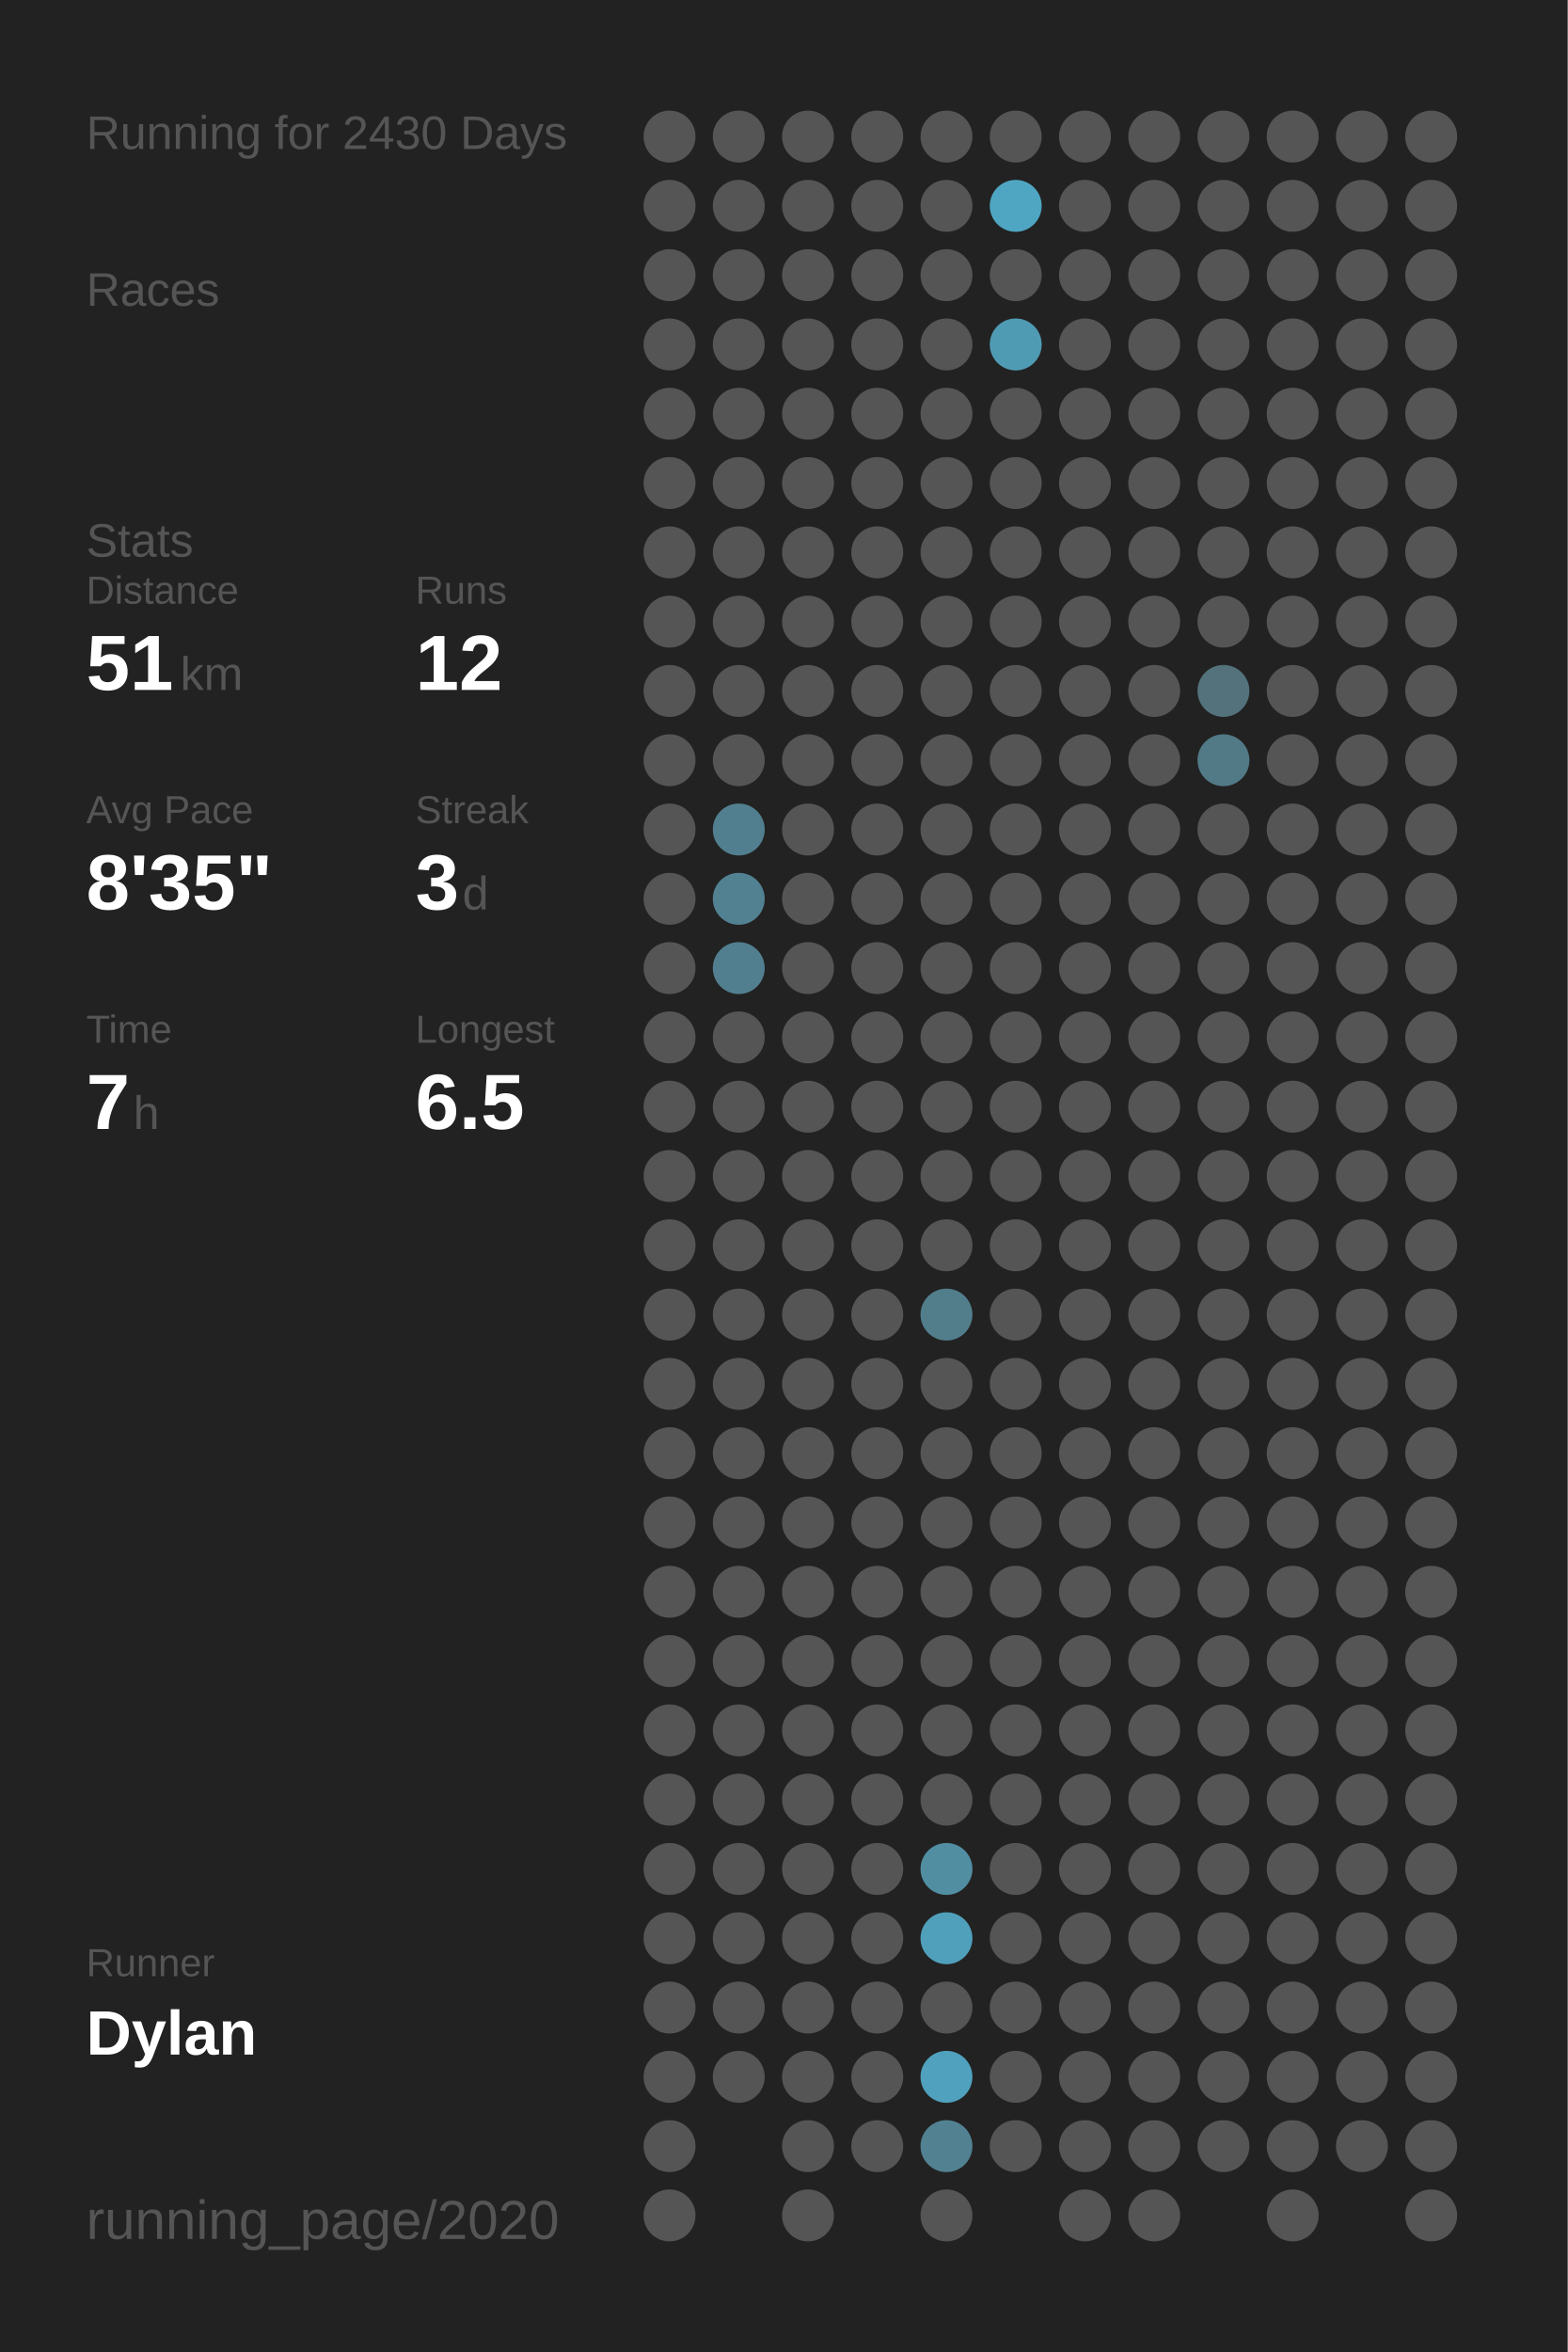
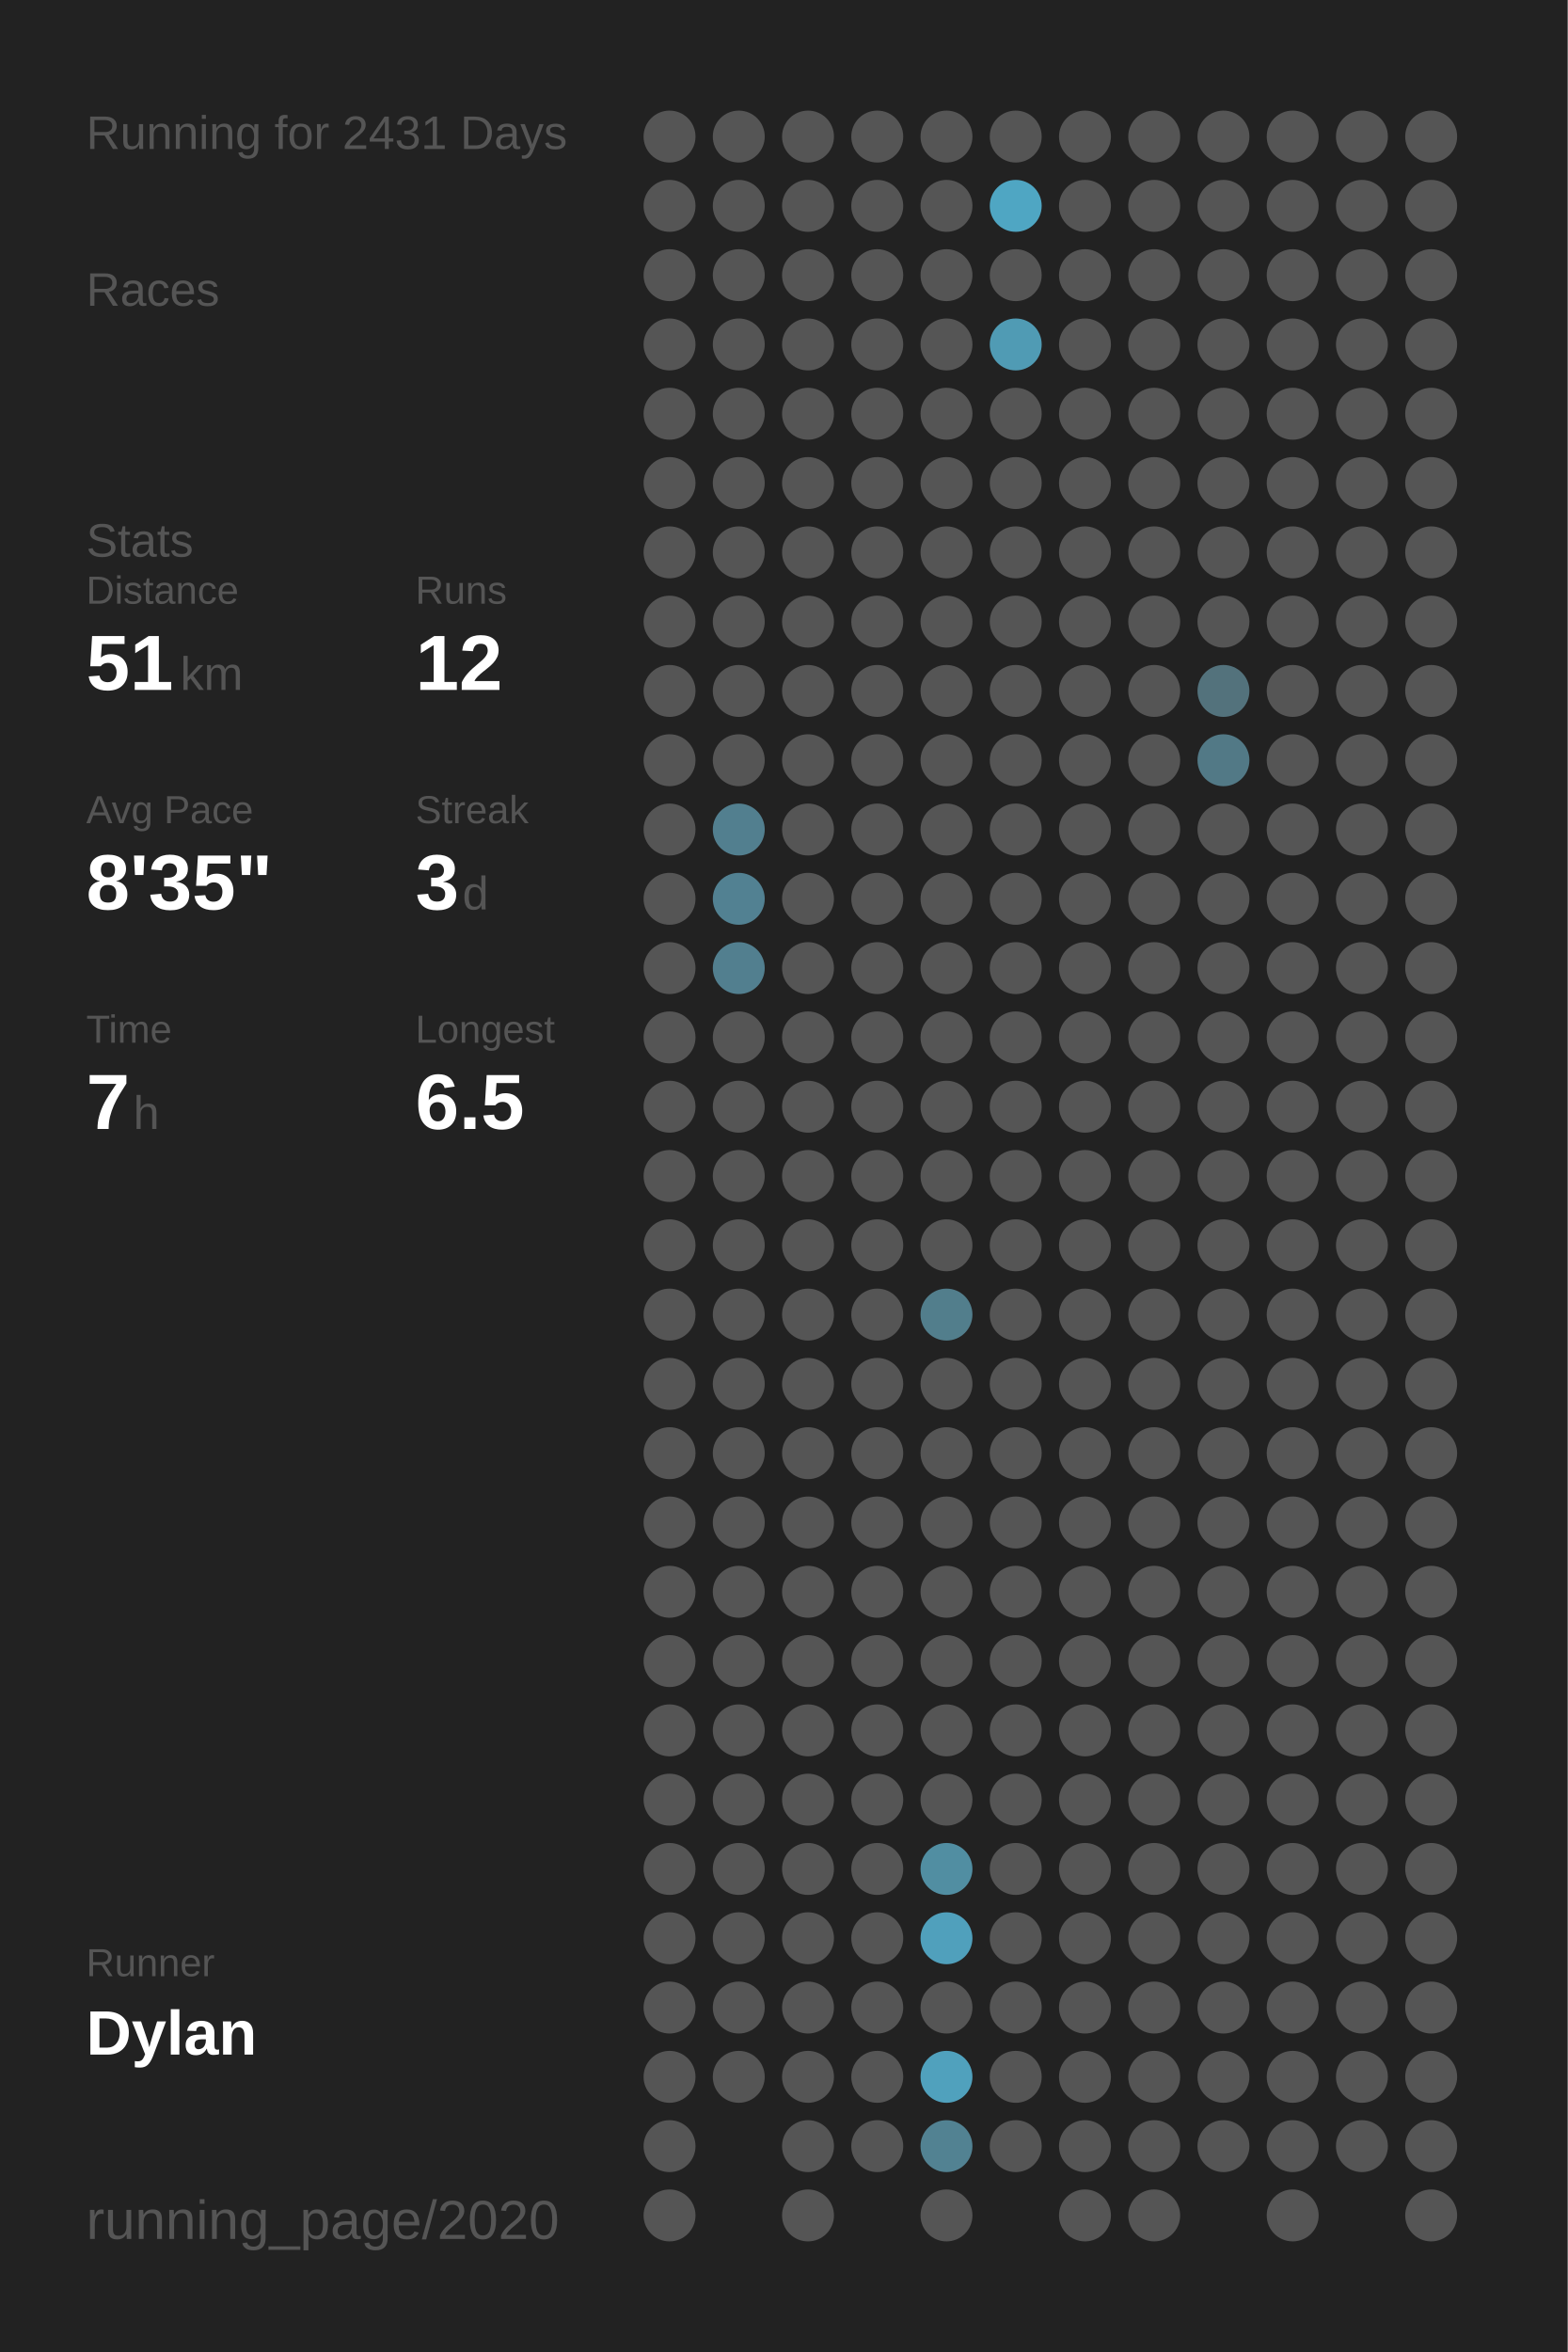
<svg xmlns="http://www.w3.org/2000/svg" baseProfile="full" class="activity-poster" data-activity-mode="running" data-poster-role="poster" data-poster-type="year_summary" height="300mm" version="1.1" viewBox="0,0,200,300" width="200mm">
  <defs />
  <rect class="poster-background" data-poster-role="background" fill="#222222" height="300" stroke="none" width="200" x="0" y="0" />
-   <text fill="#555555" style="font-size:6px; font-family:Arial;" x="11" y="19">Running for 2430 Days</text>
+   <text fill="#555555" style="font-size:6px; font-family:Arial;" x="11" y="19">Running for 2431 Days</text>
  <text fill="#555555" style="font-size:6px; font-family:Arial;" x="11" y="39">Races</text>
  <text fill="#555555" style="font-size:6px; font-family:Arial;" x="11" y="71">Stats</text>
  <text fill="#555555" style="font-size:5px; font-family:Arial;" x="11" y="77">Distance</text>
  <text fill="#FFFFFF" style="font-size:10px; font-family:Arial; font-weight:bold;" x="11" y="88">51</text>
  <text fill="#555555" style="font-size:6px; font-family:Arial;" x="23" y="88">km</text>
  <text fill="#555555" style="font-size:5px; font-family:Arial;" x="53" y="77">Runs</text>
  <text fill="#FFFFFF" style="font-size:10px; font-family:Arial; font-weight:bold;" x="53" y="88">12</text>
  <text fill="#555555" style="font-size:5px; font-family:Arial;" x="11" y="105">Avg Pace</text>
  <text fill="#FFFFFF" style="font-size:10px; font-family:Arial; font-weight:bold;" x="11" y="116">8'35"</text>
  <text fill="#555555" style="font-size:5px; font-family:Arial;" x="53" y="105">Streak</text>
  <text fill="#FFFFFF" style="font-size:10px; font-family:Arial; font-weight:bold;" x="53" y="116">3</text>
  <text fill="#555555" style="font-size:6px; font-family:Arial;" x="59" y="116">d</text>
  <text fill="#555555" style="font-size:5px; font-family:Arial;" x="11" y="133">Time</text>
  <text fill="#FFFFFF" style="font-size:10px; font-family:Arial; font-weight:bold;" x="11" y="144">7</text>
  <text fill="#555555" style="font-size:6px; font-family:Arial;" x="17" y="144">h</text>
  <text fill="#555555" style="font-size:5px; font-family:Arial;" x="53" y="133">Longest</text>
  <text fill="#FFFFFF" style="font-size:10px; font-family:Arial; font-weight:bold;" x="53" y="144">6.5</text>
  <text fill="#555555" style="font-size:5px; font-family:Arial;" x="11" y="252.065">Runner</text>
  <text fill="#FFFFFF" style="font-size:8px; font-family:Arial; font-weight:bold;" x="11" y="262.065">Dylan</text>
  <text fill="#555555" style="font-size:7px; font-family:Arial;" x="11" y="285.581">running_page/2020</text>
  <circle cx="85.417" cy="17.419" fill="#555555" r="3.312" />
  <circle cx="85.417" cy="26.258" fill="#555555" r="3.312" />
  <circle cx="85.417" cy="35.097" fill="#555555" r="3.312" />
  <circle cx="85.417" cy="43.935" fill="#555555" r="3.312" />
  <circle cx="85.417" cy="52.774" fill="#555555" r="3.312" />
  <circle cx="85.417" cy="61.613" fill="#555555" r="3.312" />
  <circle cx="85.417" cy="70.452" fill="#555555" r="3.312" />
  <circle cx="85.417" cy="79.29" fill="#555555" r="3.312" />
  <circle cx="85.417" cy="88.129" fill="#555555" r="3.312" />
  <circle cx="85.417" cy="96.968" fill="#555555" r="3.312" />
  <circle cx="85.417" cy="105.806" fill="#555555" r="3.312" />
  <circle cx="85.417" cy="114.645" fill="#555555" r="3.312" />
  <circle cx="85.417" cy="123.484" fill="#555555" r="3.312" />
  <circle cx="85.417" cy="132.323" fill="#555555" r="3.312" />
  <circle cx="85.417" cy="141.161" fill="#555555" r="3.312" />
  <circle cx="85.417" cy="150" fill="#555555" r="3.312" />
  <circle cx="85.417" cy="158.839" fill="#555555" r="3.312" />
  <circle cx="85.417" cy="167.677" fill="#555555" r="3.312" />
  <circle cx="85.417" cy="176.516" fill="#555555" r="3.312" />
  <circle cx="85.417" cy="185.355" fill="#555555" r="3.312" />
  <circle cx="85.417" cy="194.194" fill="#555555" r="3.312" />
  <circle cx="85.417" cy="203.032" fill="#555555" r="3.312" />
  <circle cx="85.417" cy="211.871" fill="#555555" r="3.312" />
  <circle cx="85.417" cy="220.71" fill="#555555" r="3.312" />
  <circle cx="85.417" cy="229.548" fill="#555555" r="3.312" />
  <circle cx="85.417" cy="238.387" fill="#555555" r="3.312" />
  <circle cx="85.417" cy="247.226" fill="#555555" r="3.312" />
  <circle cx="85.417" cy="256.065" fill="#555555" r="3.312" />
  <circle cx="85.417" cy="264.903" fill="#555555" r="3.312" />
  <circle cx="85.417" cy="273.742" fill="#555555" r="3.312" />
  <circle cx="85.417" cy="282.581" fill="#555555" r="3.312" />
  <circle cx="94.25" cy="17.419" fill="#555555" r="3.312" />
  <circle cx="94.25" cy="26.258" fill="#555555" r="3.312" />
  <circle cx="94.25" cy="35.097" fill="#555555" r="3.312" />
  <circle cx="94.25" cy="43.935" fill="#555555" r="3.312" />
  <circle cx="94.25" cy="52.774" fill="#555555" r="3.312" />
  <circle cx="94.25" cy="61.613" fill="#555555" r="3.312" />
  <circle cx="94.25" cy="70.452" fill="#555555" r="3.312" />
  <circle cx="94.25" cy="79.29" fill="#555555" r="3.312" />
  <circle cx="94.25" cy="88.129" fill="#555555" r="3.312" />
  <circle cx="94.25" cy="96.968" fill="#555555" r="3.312" />
  <circle cx="94.25" cy="105.806" fill="#527f8f" r="3.312" />
  <circle cx="94.25" cy="114.645" fill="#528192" r="3.312" />
  <circle cx="94.25" cy="123.484" fill="#527f8f" r="3.312" />
  <circle cx="94.25" cy="132.323" fill="#555555" r="3.312" />
  <circle cx="94.25" cy="141.161" fill="#555555" r="3.312" />
  <circle cx="94.25" cy="150" fill="#555555" r="3.312" />
  <circle cx="94.25" cy="158.839" fill="#555555" r="3.312" />
  <circle cx="94.25" cy="167.677" fill="#555555" r="3.312" />
  <circle cx="94.25" cy="176.516" fill="#555555" r="3.312" />
  <circle cx="94.25" cy="185.355" fill="#555555" r="3.312" />
  <circle cx="94.25" cy="194.194" fill="#555555" r="3.312" />
  <circle cx="94.25" cy="203.032" fill="#555555" r="3.312" />
  <circle cx="94.25" cy="211.871" fill="#555555" r="3.312" />
  <circle cx="94.25" cy="220.71" fill="#555555" r="3.312" />
  <circle cx="94.25" cy="229.548" fill="#555555" r="3.312" />
  <circle cx="94.25" cy="238.387" fill="#555555" r="3.312" />
  <circle cx="94.25" cy="247.226" fill="#555555" r="3.312" />
  <circle cx="94.25" cy="256.065" fill="#555555" r="3.312" />
  <circle cx="94.25" cy="264.903" fill="#555555" r="3.312" />
  <circle cx="103.083" cy="17.419" fill="#555555" r="3.312" />
  <circle cx="103.083" cy="26.258" fill="#555555" r="3.312" />
  <circle cx="103.083" cy="35.097" fill="#555555" r="3.312" />
  <circle cx="103.083" cy="43.935" fill="#555555" r="3.312" />
  <circle cx="103.083" cy="52.774" fill="#555555" r="3.312" />
  <circle cx="103.083" cy="61.613" fill="#555555" r="3.312" />
  <circle cx="103.083" cy="70.452" fill="#555555" r="3.312" />
  <circle cx="103.083" cy="79.29" fill="#555555" r="3.312" />
  <circle cx="103.083" cy="88.129" fill="#555555" r="3.312" />
  <circle cx="103.083" cy="96.968" fill="#555555" r="3.312" />
  <circle cx="103.083" cy="105.806" fill="#555555" r="3.312" />
  <circle cx="103.083" cy="114.645" fill="#555555" r="3.312" />
  <circle cx="103.083" cy="123.484" fill="#555555" r="3.312" />
  <circle cx="103.083" cy="132.323" fill="#555555" r="3.312" />
  <circle cx="103.083" cy="141.161" fill="#555555" r="3.312" />
  <circle cx="103.083" cy="150" fill="#555555" r="3.312" />
  <circle cx="103.083" cy="158.839" fill="#555555" r="3.312" />
  <circle cx="103.083" cy="167.677" fill="#555555" r="3.312" />
  <circle cx="103.083" cy="176.516" fill="#555555" r="3.312" />
  <circle cx="103.083" cy="185.355" fill="#555555" r="3.312" />
  <circle cx="103.083" cy="194.194" fill="#555555" r="3.312" />
  <circle cx="103.083" cy="203.032" fill="#555555" r="3.312" />
  <circle cx="103.083" cy="211.871" fill="#555555" r="3.312" />
  <circle cx="103.083" cy="220.71" fill="#555555" r="3.312" />
  <circle cx="103.083" cy="229.548" fill="#555555" r="3.312" />
  <circle cx="103.083" cy="238.387" fill="#555555" r="3.312" />
  <circle cx="103.083" cy="247.226" fill="#555555" r="3.312" />
  <circle cx="103.083" cy="256.065" fill="#555555" r="3.312" />
  <circle cx="103.083" cy="264.903" fill="#555555" r="3.312" />
  <circle cx="103.083" cy="273.742" fill="#555555" r="3.312" />
  <circle cx="103.083" cy="282.581" fill="#555555" r="3.312" />
  <circle cx="111.917" cy="17.419" fill="#555555" r="3.312" />
  <circle cx="111.917" cy="26.258" fill="#555555" r="3.312" />
  <circle cx="111.917" cy="35.097" fill="#555555" r="3.312" />
  <circle cx="111.917" cy="43.935" fill="#555555" r="3.312" />
  <circle cx="111.917" cy="52.774" fill="#555555" r="3.312" />
  <circle cx="111.917" cy="61.613" fill="#555555" r="3.312" />
  <circle cx="111.917" cy="70.452" fill="#555555" r="3.312" />
  <circle cx="111.917" cy="79.29" fill="#555555" r="3.312" />
  <circle cx="111.917" cy="88.129" fill="#555555" r="3.312" />
  <circle cx="111.917" cy="96.968" fill="#555555" r="3.312" />
  <circle cx="111.917" cy="105.806" fill="#555555" r="3.312" />
  <circle cx="111.917" cy="114.645" fill="#555555" r="3.312" />
  <circle cx="111.917" cy="123.484" fill="#555555" r="3.312" />
  <circle cx="111.917" cy="132.323" fill="#555555" r="3.312" />
  <circle cx="111.917" cy="141.161" fill="#555555" r="3.312" />
  <circle cx="111.917" cy="150" fill="#555555" r="3.312" />
  <circle cx="111.917" cy="158.839" fill="#555555" r="3.312" />
  <circle cx="111.917" cy="167.677" fill="#555555" r="3.312" />
  <circle cx="111.917" cy="176.516" fill="#555555" r="3.312" />
  <circle cx="111.917" cy="185.355" fill="#555555" r="3.312" />
  <circle cx="111.917" cy="194.194" fill="#555555" r="3.312" />
  <circle cx="111.917" cy="203.032" fill="#555555" r="3.312" />
  <circle cx="111.917" cy="211.871" fill="#555555" r="3.312" />
  <circle cx="111.917" cy="220.71" fill="#555555" r="3.312" />
  <circle cx="111.917" cy="229.548" fill="#555555" r="3.312" />
  <circle cx="111.917" cy="238.387" fill="#555555" r="3.312" />
  <circle cx="111.917" cy="247.226" fill="#555555" r="3.312" />
  <circle cx="111.917" cy="256.065" fill="#555555" r="3.312" />
  <circle cx="111.917" cy="264.903" fill="#555555" r="3.312" />
  <circle cx="111.917" cy="273.742" fill="#555555" r="3.312" />
  <circle cx="120.75" cy="17.419" fill="#555555" r="3.312" />
  <circle cx="120.75" cy="26.258" fill="#555555" r="3.312" />
  <circle cx="120.75" cy="35.097" fill="#555555" r="3.312" />
  <circle cx="120.75" cy="43.935" fill="#555555" r="3.312" />
  <circle cx="120.75" cy="52.774" fill="#555555" r="3.312" />
  <circle cx="120.75" cy="61.613" fill="#555555" r="3.312" />
  <circle cx="120.75" cy="70.452" fill="#555555" r="3.312" />
  <circle cx="120.75" cy="79.29" fill="#555555" r="3.312" />
  <circle cx="120.75" cy="88.129" fill="#555555" r="3.312" />
  <circle cx="120.75" cy="96.968" fill="#555555" r="3.312" />
  <circle cx="120.75" cy="105.806" fill="#555555" r="3.312" />
  <circle cx="120.75" cy="114.645" fill="#555555" r="3.312" />
  <circle cx="120.75" cy="123.484" fill="#555555" r="3.312" />
  <circle cx="120.75" cy="132.323" fill="#555555" r="3.312" />
  <circle cx="120.75" cy="141.161" fill="#555555" r="3.312" />
  <circle cx="120.75" cy="150" fill="#555555" r="3.312" />
  <circle cx="120.75" cy="158.839" fill="#555555" r="3.312" />
  <circle cx="120.75" cy="167.677" fill="#527e8c" r="3.312" />
  <circle cx="120.75" cy="176.516" fill="#555555" r="3.312" />
  <circle cx="120.75" cy="185.355" fill="#555555" r="3.312" />
  <circle cx="120.75" cy="194.194" fill="#555555" r="3.312" />
  <circle cx="120.75" cy="203.032" fill="#555555" r="3.312" />
  <circle cx="120.75" cy="211.871" fill="#555555" r="3.312" />
  <circle cx="120.75" cy="220.71" fill="#555555" r="3.312" />
  <circle cx="120.75" cy="229.548" fill="#555555" r="3.312" />
  <circle cx="120.75" cy="238.387" fill="#518ea2" r="3.312" />
  <circle cx="120.75" cy="247.226" fill="#50a0bc" r="3.312" />
  <circle cx="120.75" cy="256.065" fill="#555555" r="3.312" />
  <circle cx="120.75" cy="264.903" fill="#50a1bd" r="3.312" />
  <circle cx="120.75" cy="273.742" fill="#528292" r="3.312" />
  <circle cx="120.75" cy="282.581" fill="#555555" r="3.312" />
  <circle cx="129.583" cy="17.419" fill="#555555" r="3.312" />
  <circle cx="129.583" cy="26.258" fill="#4fa6c3" r="3.312" />
  <circle cx="129.583" cy="35.097" fill="#555555" r="3.312" />
  <circle cx="129.583" cy="43.935" fill="#509bb4" r="3.312" />
  <circle cx="129.583" cy="52.774" fill="#555555" r="3.312" />
  <circle cx="129.583" cy="61.613" fill="#555555" r="3.312" />
  <circle cx="129.583" cy="70.452" fill="#555555" r="3.312" />
  <circle cx="129.583" cy="79.29" fill="#555555" r="3.312" />
  <circle cx="129.583" cy="88.129" fill="#555555" r="3.312" />
  <circle cx="129.583" cy="96.968" fill="#555555" r="3.312" />
  <circle cx="129.583" cy="105.806" fill="#555555" r="3.312" />
  <circle cx="129.583" cy="114.645" fill="#555555" r="3.312" />
  <circle cx="129.583" cy="123.484" fill="#555555" r="3.312" />
  <circle cx="129.583" cy="132.323" fill="#555555" r="3.312" />
  <circle cx="129.583" cy="141.161" fill="#555555" r="3.312" />
  <circle cx="129.583" cy="150" fill="#555555" r="3.312" />
  <circle cx="129.583" cy="158.839" fill="#555555" r="3.312" />
  <circle cx="129.583" cy="167.677" fill="#555555" r="3.312" />
  <circle cx="129.583" cy="176.516" fill="#555555" r="3.312" />
  <circle cx="129.583" cy="185.355" fill="#555555" r="3.312" />
  <circle cx="129.583" cy="194.194" fill="#555555" r="3.312" />
  <circle cx="129.583" cy="203.032" fill="#555555" r="3.312" />
  <circle cx="129.583" cy="211.871" fill="#555555" r="3.312" />
  <circle cx="129.583" cy="220.71" fill="#555555" r="3.312" />
  <circle cx="129.583" cy="229.548" fill="#555555" r="3.312" />
  <circle cx="129.583" cy="238.387" fill="#555555" r="3.312" />
  <circle cx="129.583" cy="247.226" fill="#555555" r="3.312" />
  <circle cx="129.583" cy="256.065" fill="#555555" r="3.312" />
  <circle cx="129.583" cy="264.903" fill="#555555" r="3.312" />
  <circle cx="129.583" cy="273.742" fill="#555555" r="3.312" />
  <circle cx="138.417" cy="17.419" fill="#555555" r="3.312" />
  <circle cx="138.417" cy="26.258" fill="#555555" r="3.312" />
  <circle cx="138.417" cy="35.097" fill="#555555" r="3.312" />
  <circle cx="138.417" cy="43.935" fill="#555555" r="3.312" />
  <circle cx="138.417" cy="52.774" fill="#555555" r="3.312" />
  <circle cx="138.417" cy="61.613" fill="#555555" r="3.312" />
  <circle cx="138.417" cy="70.452" fill="#555555" r="3.312" />
  <circle cx="138.417" cy="79.29" fill="#555555" r="3.312" />
  <circle cx="138.417" cy="88.129" fill="#555555" r="3.312" />
  <circle cx="138.417" cy="96.968" fill="#555555" r="3.312" />
  <circle cx="138.417" cy="105.806" fill="#555555" r="3.312" />
  <circle cx="138.417" cy="114.645" fill="#555555" r="3.312" />
  <circle cx="138.417" cy="123.484" fill="#555555" r="3.312" />
  <circle cx="138.417" cy="132.323" fill="#555555" r="3.312" />
  <circle cx="138.417" cy="141.161" fill="#555555" r="3.312" />
  <circle cx="138.417" cy="150" fill="#555555" r="3.312" />
  <circle cx="138.417" cy="158.839" fill="#555555" r="3.312" />
  <circle cx="138.417" cy="167.677" fill="#555555" r="3.312" />
  <circle cx="138.417" cy="176.516" fill="#555555" r="3.312" />
  <circle cx="138.417" cy="185.355" fill="#555555" r="3.312" />
  <circle cx="138.417" cy="194.194" fill="#555555" r="3.312" />
  <circle cx="138.417" cy="203.032" fill="#555555" r="3.312" />
  <circle cx="138.417" cy="211.871" fill="#555555" r="3.312" />
  <circle cx="138.417" cy="220.71" fill="#555555" r="3.312" />
  <circle cx="138.417" cy="229.548" fill="#555555" r="3.312" />
  <circle cx="138.417" cy="238.387" fill="#555555" r="3.312" />
  <circle cx="138.417" cy="247.226" fill="#555555" r="3.312" />
  <circle cx="138.417" cy="256.065" fill="#555555" r="3.312" />
  <circle cx="138.417" cy="264.903" fill="#555555" r="3.312" />
  <circle cx="138.417" cy="273.742" fill="#555555" r="3.312" />
  <circle cx="138.417" cy="282.581" fill="#555555" r="3.312" />
  <circle cx="147.25" cy="17.419" fill="#555555" r="3.312" />
  <circle cx="147.25" cy="26.258" fill="#555555" r="3.312" />
  <circle cx="147.25" cy="35.097" fill="#555555" r="3.312" />
  <circle cx="147.25" cy="43.935" fill="#555555" r="3.312" />
  <circle cx="147.25" cy="52.774" fill="#555555" r="3.312" />
  <circle cx="147.25" cy="61.613" fill="#555555" r="3.312" />
  <circle cx="147.25" cy="70.452" fill="#555555" r="3.312" />
  <circle cx="147.25" cy="79.29" fill="#555555" r="3.312" />
  <circle cx="147.25" cy="88.129" fill="#555555" r="3.312" />
  <circle cx="147.25" cy="96.968" fill="#555555" r="3.312" />
  <circle cx="147.25" cy="105.806" fill="#555555" r="3.312" />
  <circle cx="147.25" cy="114.645" fill="#555555" r="3.312" />
  <circle cx="147.25" cy="123.484" fill="#555555" r="3.312" />
  <circle cx="147.25" cy="132.323" fill="#555555" r="3.312" />
  <circle cx="147.25" cy="141.161" fill="#555555" r="3.312" />
  <circle cx="147.25" cy="150" fill="#555555" r="3.312" />
  <circle cx="147.25" cy="158.839" fill="#555555" r="3.312" />
  <circle cx="147.25" cy="167.677" fill="#555555" r="3.312" />
  <circle cx="147.25" cy="176.516" fill="#555555" r="3.312" />
  <circle cx="147.25" cy="185.355" fill="#555555" r="3.312" />
  <circle cx="147.25" cy="194.194" fill="#555555" r="3.312" />
  <circle cx="147.25" cy="203.032" fill="#555555" r="3.312" />
  <circle cx="147.25" cy="211.871" fill="#555555" r="3.312" />
  <circle cx="147.25" cy="220.71" fill="#555555" r="3.312" />
  <circle cx="147.25" cy="229.548" fill="#555555" r="3.312" />
  <circle cx="147.25" cy="238.387" fill="#555555" r="3.312" />
  <circle cx="147.25" cy="247.226" fill="#555555" r="3.312" />
  <circle cx="147.25" cy="256.065" fill="#555555" r="3.312" />
  <circle cx="147.25" cy="264.903" fill="#555555" r="3.312" />
  <circle cx="147.25" cy="273.742" fill="#555555" r="3.312" />
  <circle cx="147.25" cy="282.581" fill="#555555" r="3.312" />
  <circle cx="156.083" cy="17.419" fill="#555555" r="3.312" />
  <circle cx="156.083" cy="26.258" fill="#555555" r="3.312" />
  <circle cx="156.083" cy="35.097" fill="#555555" r="3.312" />
  <circle cx="156.083" cy="43.935" fill="#555555" r="3.312" />
  <circle cx="156.083" cy="52.774" fill="#555555" r="3.312" />
  <circle cx="156.083" cy="61.613" fill="#555555" r="3.312" />
  <circle cx="156.083" cy="70.452" fill="#555555" r="3.312" />
  <circle cx="156.083" cy="79.29" fill="#555555" r="3.312" />
  <circle cx="156.083" cy="88.129" fill="#53727c" r="3.312" />
  <circle cx="156.083" cy="96.968" fill="#527986" r="3.312" />
  <circle cx="156.083" cy="105.806" fill="#555555" r="3.312" />
  <circle cx="156.083" cy="114.645" fill="#555555" r="3.312" />
  <circle cx="156.083" cy="123.484" fill="#555555" r="3.312" />
  <circle cx="156.083" cy="132.323" fill="#555555" r="3.312" />
  <circle cx="156.083" cy="141.161" fill="#555555" r="3.312" />
  <circle cx="156.083" cy="150" fill="#555555" r="3.312" />
  <circle cx="156.083" cy="158.839" fill="#555555" r="3.312" />
  <circle cx="156.083" cy="167.677" fill="#555555" r="3.312" />
  <circle cx="156.083" cy="176.516" fill="#555555" r="3.312" />
  <circle cx="156.083" cy="185.355" fill="#555555" r="3.312" />
  <circle cx="156.083" cy="194.194" fill="#555555" r="3.312" />
  <circle cx="156.083" cy="203.032" fill="#555555" r="3.312" />
  <circle cx="156.083" cy="211.871" fill="#555555" r="3.312" />
  <circle cx="156.083" cy="220.71" fill="#555555" r="3.312" />
  <circle cx="156.083" cy="229.548" fill="#555555" r="3.312" />
  <circle cx="156.083" cy="238.387" fill="#555555" r="3.312" />
  <circle cx="156.083" cy="247.226" fill="#555555" r="3.312" />
  <circle cx="156.083" cy="256.065" fill="#555555" r="3.312" />
  <circle cx="156.083" cy="264.903" fill="#555555" r="3.312" />
  <circle cx="156.083" cy="273.742" fill="#555555" r="3.312" />
  <circle cx="164.917" cy="17.419" fill="#555555" r="3.312" />
  <circle cx="164.917" cy="26.258" fill="#555555" r="3.312" />
  <circle cx="164.917" cy="35.097" fill="#555555" r="3.312" />
  <circle cx="164.917" cy="43.935" fill="#555555" r="3.312" />
  <circle cx="164.917" cy="52.774" fill="#555555" r="3.312" />
  <circle cx="164.917" cy="61.613" fill="#555555" r="3.312" />
  <circle cx="164.917" cy="70.452" fill="#555555" r="3.312" />
  <circle cx="164.917" cy="79.29" fill="#555555" r="3.312" />
  <circle cx="164.917" cy="88.129" fill="#555555" r="3.312" />
  <circle cx="164.917" cy="96.968" fill="#555555" r="3.312" />
  <circle cx="164.917" cy="105.806" fill="#555555" r="3.312" />
  <circle cx="164.917" cy="114.645" fill="#555555" r="3.312" />
  <circle cx="164.917" cy="123.484" fill="#555555" r="3.312" />
  <circle cx="164.917" cy="132.323" fill="#555555" r="3.312" />
  <circle cx="164.917" cy="141.161" fill="#555555" r="3.312" />
  <circle cx="164.917" cy="150" fill="#555555" r="3.312" />
  <circle cx="164.917" cy="158.839" fill="#555555" r="3.312" />
  <circle cx="164.917" cy="167.677" fill="#555555" r="3.312" />
  <circle cx="164.917" cy="176.516" fill="#555555" r="3.312" />
  <circle cx="164.917" cy="185.355" fill="#555555" r="3.312" />
  <circle cx="164.917" cy="194.194" fill="#555555" r="3.312" />
  <circle cx="164.917" cy="203.032" fill="#555555" r="3.312" />
  <circle cx="164.917" cy="211.871" fill="#555555" r="3.312" />
  <circle cx="164.917" cy="220.71" fill="#555555" r="3.312" />
  <circle cx="164.917" cy="229.548" fill="#555555" r="3.312" />
  <circle cx="164.917" cy="238.387" fill="#555555" r="3.312" />
  <circle cx="164.917" cy="247.226" fill="#555555" r="3.312" />
  <circle cx="164.917" cy="256.065" fill="#555555" r="3.312" />
  <circle cx="164.917" cy="264.903" fill="#555555" r="3.312" />
  <circle cx="164.917" cy="273.742" fill="#555555" r="3.312" />
  <circle cx="164.917" cy="282.581" fill="#555555" r="3.312" />
  <circle cx="173.75" cy="17.419" fill="#555555" r="3.312" />
  <circle cx="173.75" cy="26.258" fill="#555555" r="3.312" />
  <circle cx="173.75" cy="35.097" fill="#555555" r="3.312" />
  <circle cx="173.75" cy="43.935" fill="#555555" r="3.312" />
  <circle cx="173.75" cy="52.774" fill="#555555" r="3.312" />
  <circle cx="173.75" cy="61.613" fill="#555555" r="3.312" />
  <circle cx="173.75" cy="70.452" fill="#555555" r="3.312" />
  <circle cx="173.75" cy="79.29" fill="#555555" r="3.312" />
  <circle cx="173.75" cy="88.129" fill="#555555" r="3.312" />
  <circle cx="173.75" cy="96.968" fill="#555555" r="3.312" />
  <circle cx="173.75" cy="105.806" fill="#555555" r="3.312" />
  <circle cx="173.75" cy="114.645" fill="#555555" r="3.312" />
  <circle cx="173.75" cy="123.484" fill="#555555" r="3.312" />
  <circle cx="173.75" cy="132.323" fill="#555555" r="3.312" />
  <circle cx="173.75" cy="141.161" fill="#555555" r="3.312" />
  <circle cx="173.75" cy="150" fill="#555555" r="3.312" />
  <circle cx="173.75" cy="158.839" fill="#555555" r="3.312" />
  <circle cx="173.75" cy="167.677" fill="#555555" r="3.312" />
  <circle cx="173.75" cy="176.516" fill="#555555" r="3.312" />
  <circle cx="173.75" cy="185.355" fill="#555555" r="3.312" />
  <circle cx="173.75" cy="194.194" fill="#555555" r="3.312" />
  <circle cx="173.75" cy="203.032" fill="#555555" r="3.312" />
  <circle cx="173.75" cy="211.871" fill="#555555" r="3.312" />
  <circle cx="173.75" cy="220.71" fill="#555555" r="3.312" />
  <circle cx="173.75" cy="229.548" fill="#555555" r="3.312" />
  <circle cx="173.75" cy="238.387" fill="#555555" r="3.312" />
  <circle cx="173.75" cy="247.226" fill="#555555" r="3.312" />
  <circle cx="173.75" cy="256.065" fill="#555555" r="3.312" />
  <circle cx="173.75" cy="264.903" fill="#555555" r="3.312" />
  <circle cx="173.75" cy="273.742" fill="#555555" r="3.312" />
  <circle cx="182.583" cy="17.419" fill="#555555" r="3.312" />
  <circle cx="182.583" cy="26.258" fill="#555555" r="3.312" />
  <circle cx="182.583" cy="35.097" fill="#555555" r="3.312" />
  <circle cx="182.583" cy="43.935" fill="#555555" r="3.312" />
  <circle cx="182.583" cy="52.774" fill="#555555" r="3.312" />
  <circle cx="182.583" cy="61.613" fill="#555555" r="3.312" />
  <circle cx="182.583" cy="70.452" fill="#555555" r="3.312" />
  <circle cx="182.583" cy="79.29" fill="#555555" r="3.312" />
  <circle cx="182.583" cy="88.129" fill="#555555" r="3.312" />
  <circle cx="182.583" cy="96.968" fill="#555555" r="3.312" />
  <circle cx="182.583" cy="105.806" fill="#555555" r="3.312" />
  <circle cx="182.583" cy="114.645" fill="#555555" r="3.312" />
  <circle cx="182.583" cy="123.484" fill="#555555" r="3.312" />
  <circle cx="182.583" cy="132.323" fill="#555555" r="3.312" />
  <circle cx="182.583" cy="141.161" fill="#555555" r="3.312" />
  <circle cx="182.583" cy="150" fill="#555555" r="3.312" />
  <circle cx="182.583" cy="158.839" fill="#555555" r="3.312" />
  <circle cx="182.583" cy="167.677" fill="#555555" r="3.312" />
  <circle cx="182.583" cy="176.516" fill="#555555" r="3.312" />
  <circle cx="182.583" cy="185.355" fill="#555555" r="3.312" />
  <circle cx="182.583" cy="194.194" fill="#555555" r="3.312" />
  <circle cx="182.583" cy="203.032" fill="#555555" r="3.312" />
  <circle cx="182.583" cy="211.871" fill="#555555" r="3.312" />
  <circle cx="182.583" cy="220.71" fill="#555555" r="3.312" />
  <circle cx="182.583" cy="229.548" fill="#555555" r="3.312" />
  <circle cx="182.583" cy="238.387" fill="#555555" r="3.312" />
  <circle cx="182.583" cy="247.226" fill="#555555" r="3.312" />
  <circle cx="182.583" cy="256.065" fill="#555555" r="3.312" />
  <circle cx="182.583" cy="264.903" fill="#555555" r="3.312" />
  <circle cx="182.583" cy="273.742" fill="#555555" r="3.312" />
  <circle cx="182.583" cy="282.581" fill="#555555" r="3.312" />
</svg>
